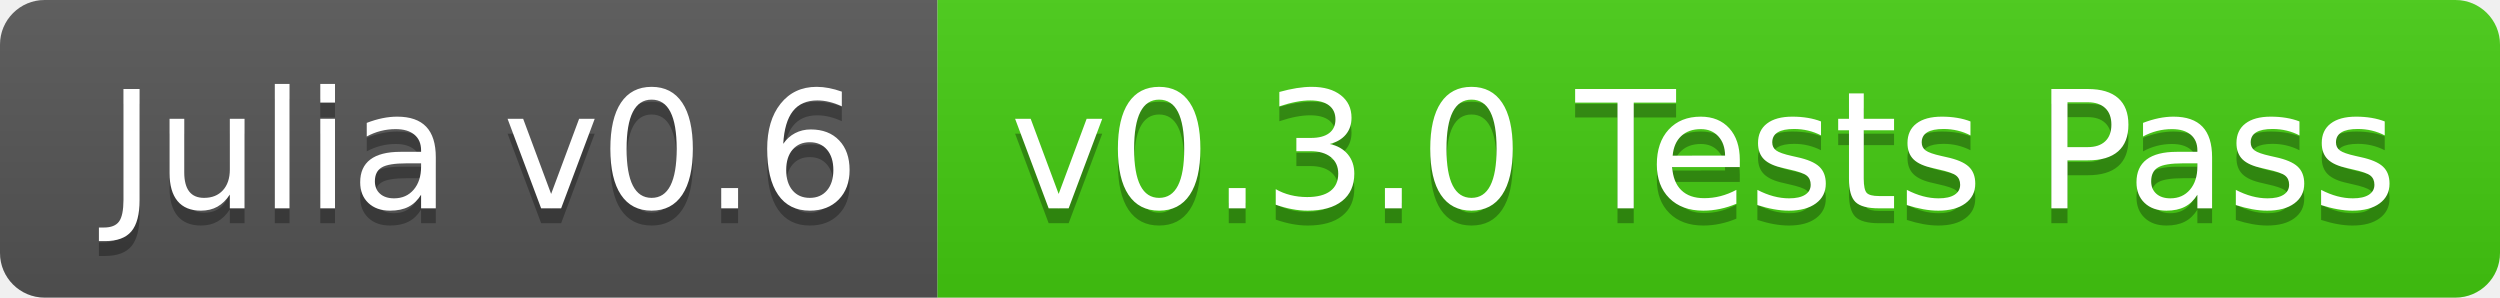
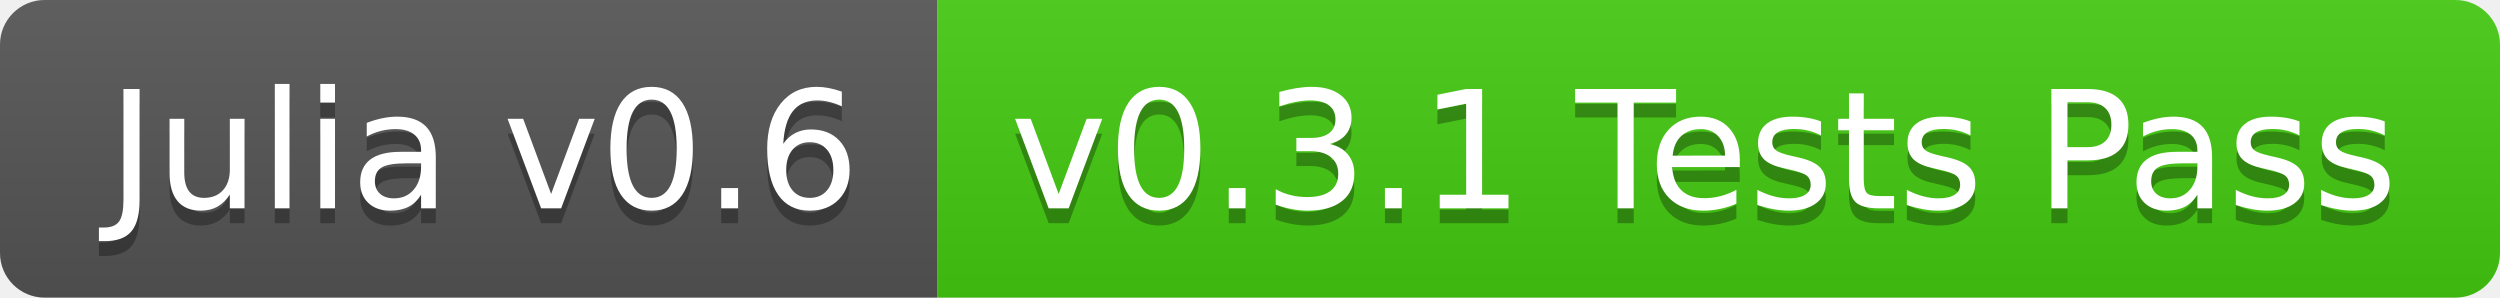
<svg xmlns="http://www.w3.org/2000/svg" width="168" height="20">
  <linearGradient id="b" x2="0" y2="100%">
    <stop offset="0" stop-color="#bbb" stop-opacity=".1" />
    <stop offset="1" stop-opacity=".1" />
  </linearGradient>
  <clipPath id="a">
    <rect width="168" height="20" rx="3" fill="#fff" />
  </clipPath>
  <g clip-path="url(#a)">
    <path fill="#555" d="M0 0h63v20H0z" />
    <path fill="#4c1" d="M63 0h105v20H63z" />
    <path fill="url(#b)" d="M0 0h168v20H0z" />
  </g>
  <g fill="#fff" text-anchor="middle" font-family="DejaVu Sans,Verdana,Geneva,sans-serif" font-size="110">
    <text x="325" y="150" fill="#010101" fill-opacity=".3" transform="scale(.1)" textLength="530">Julia v0.6</text>
    <text x="325" y="140" transform="scale(.1)" textLength="530">Julia v0.6</text>
-     <text x="1145" y="150" fill="#010101" fill-opacity=".3" transform="scale(.1)" textLength="950">v0.3.0 Tests Pass</text>
-     <text x="1145" y="140" transform="scale(.1)" textLength="950">v0.3.0 Tests Pass</text>
+     <text x="1145" y="150" fill="#010101" fill-opacity=".3" transform="scale(.1)" textLength="950">v0.3.1 Tests Pass</text>
+     <text x="1145" y="140" transform="scale(.1)" textLength="950">v0.3.1 Tests Pass</text>
  </g>
</svg>
